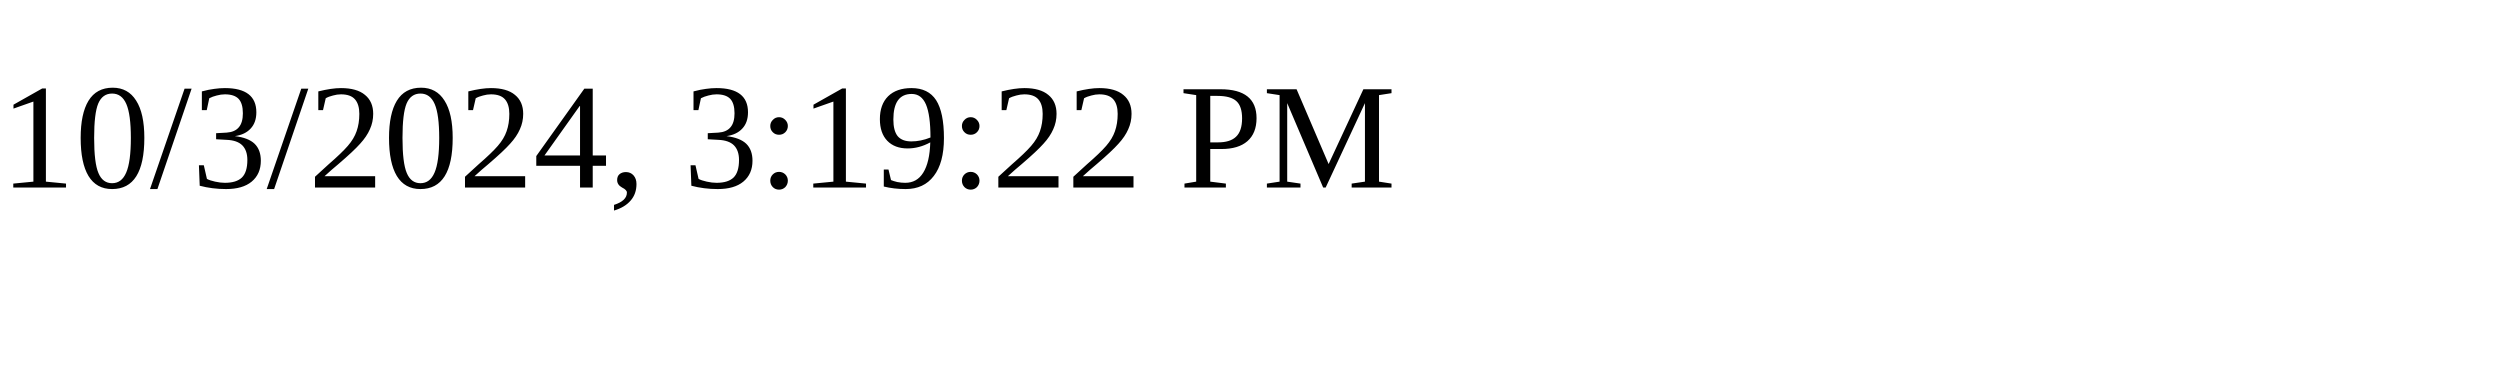
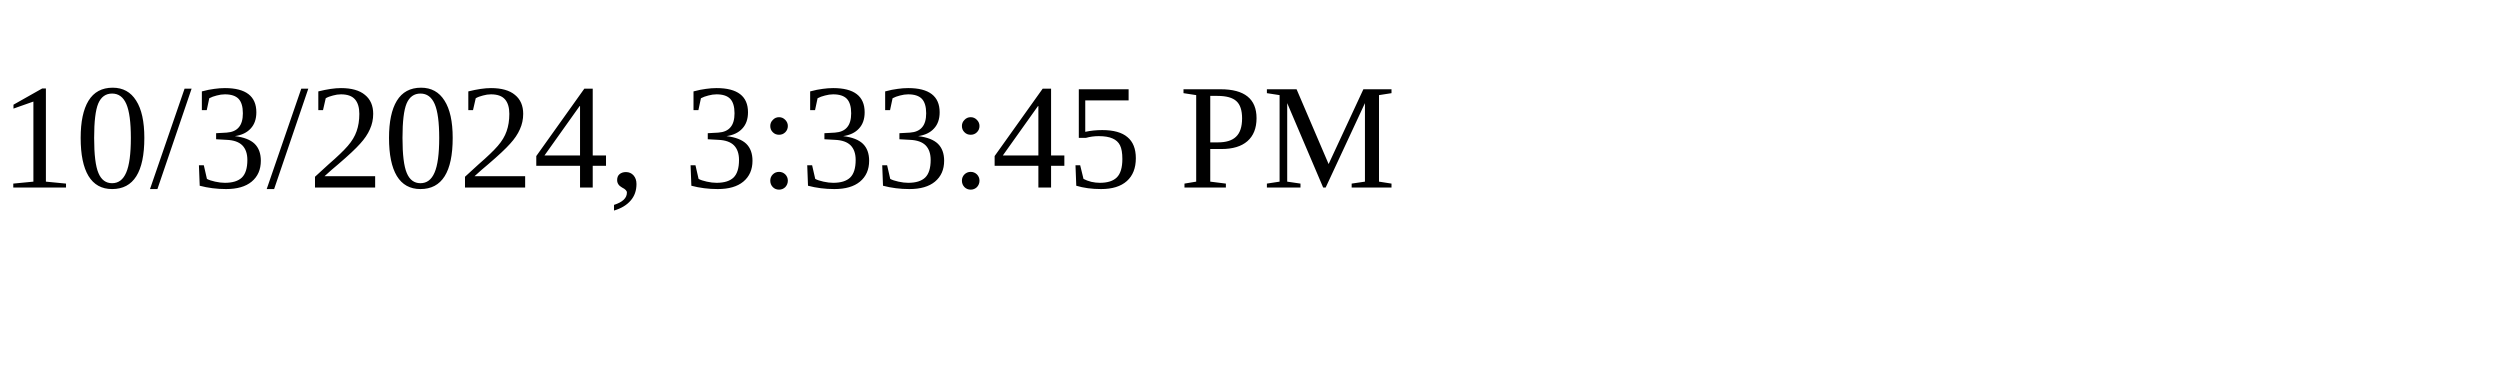
<svg xmlns="http://www.w3.org/2000/svg" height="30" width="200">
-   <text x="0" y="15">10/3/2024, 3:19:22 PM</text>
+   <text x="0" y="15">10/3/2024, 3:33:45 PM</text>
</svg>
